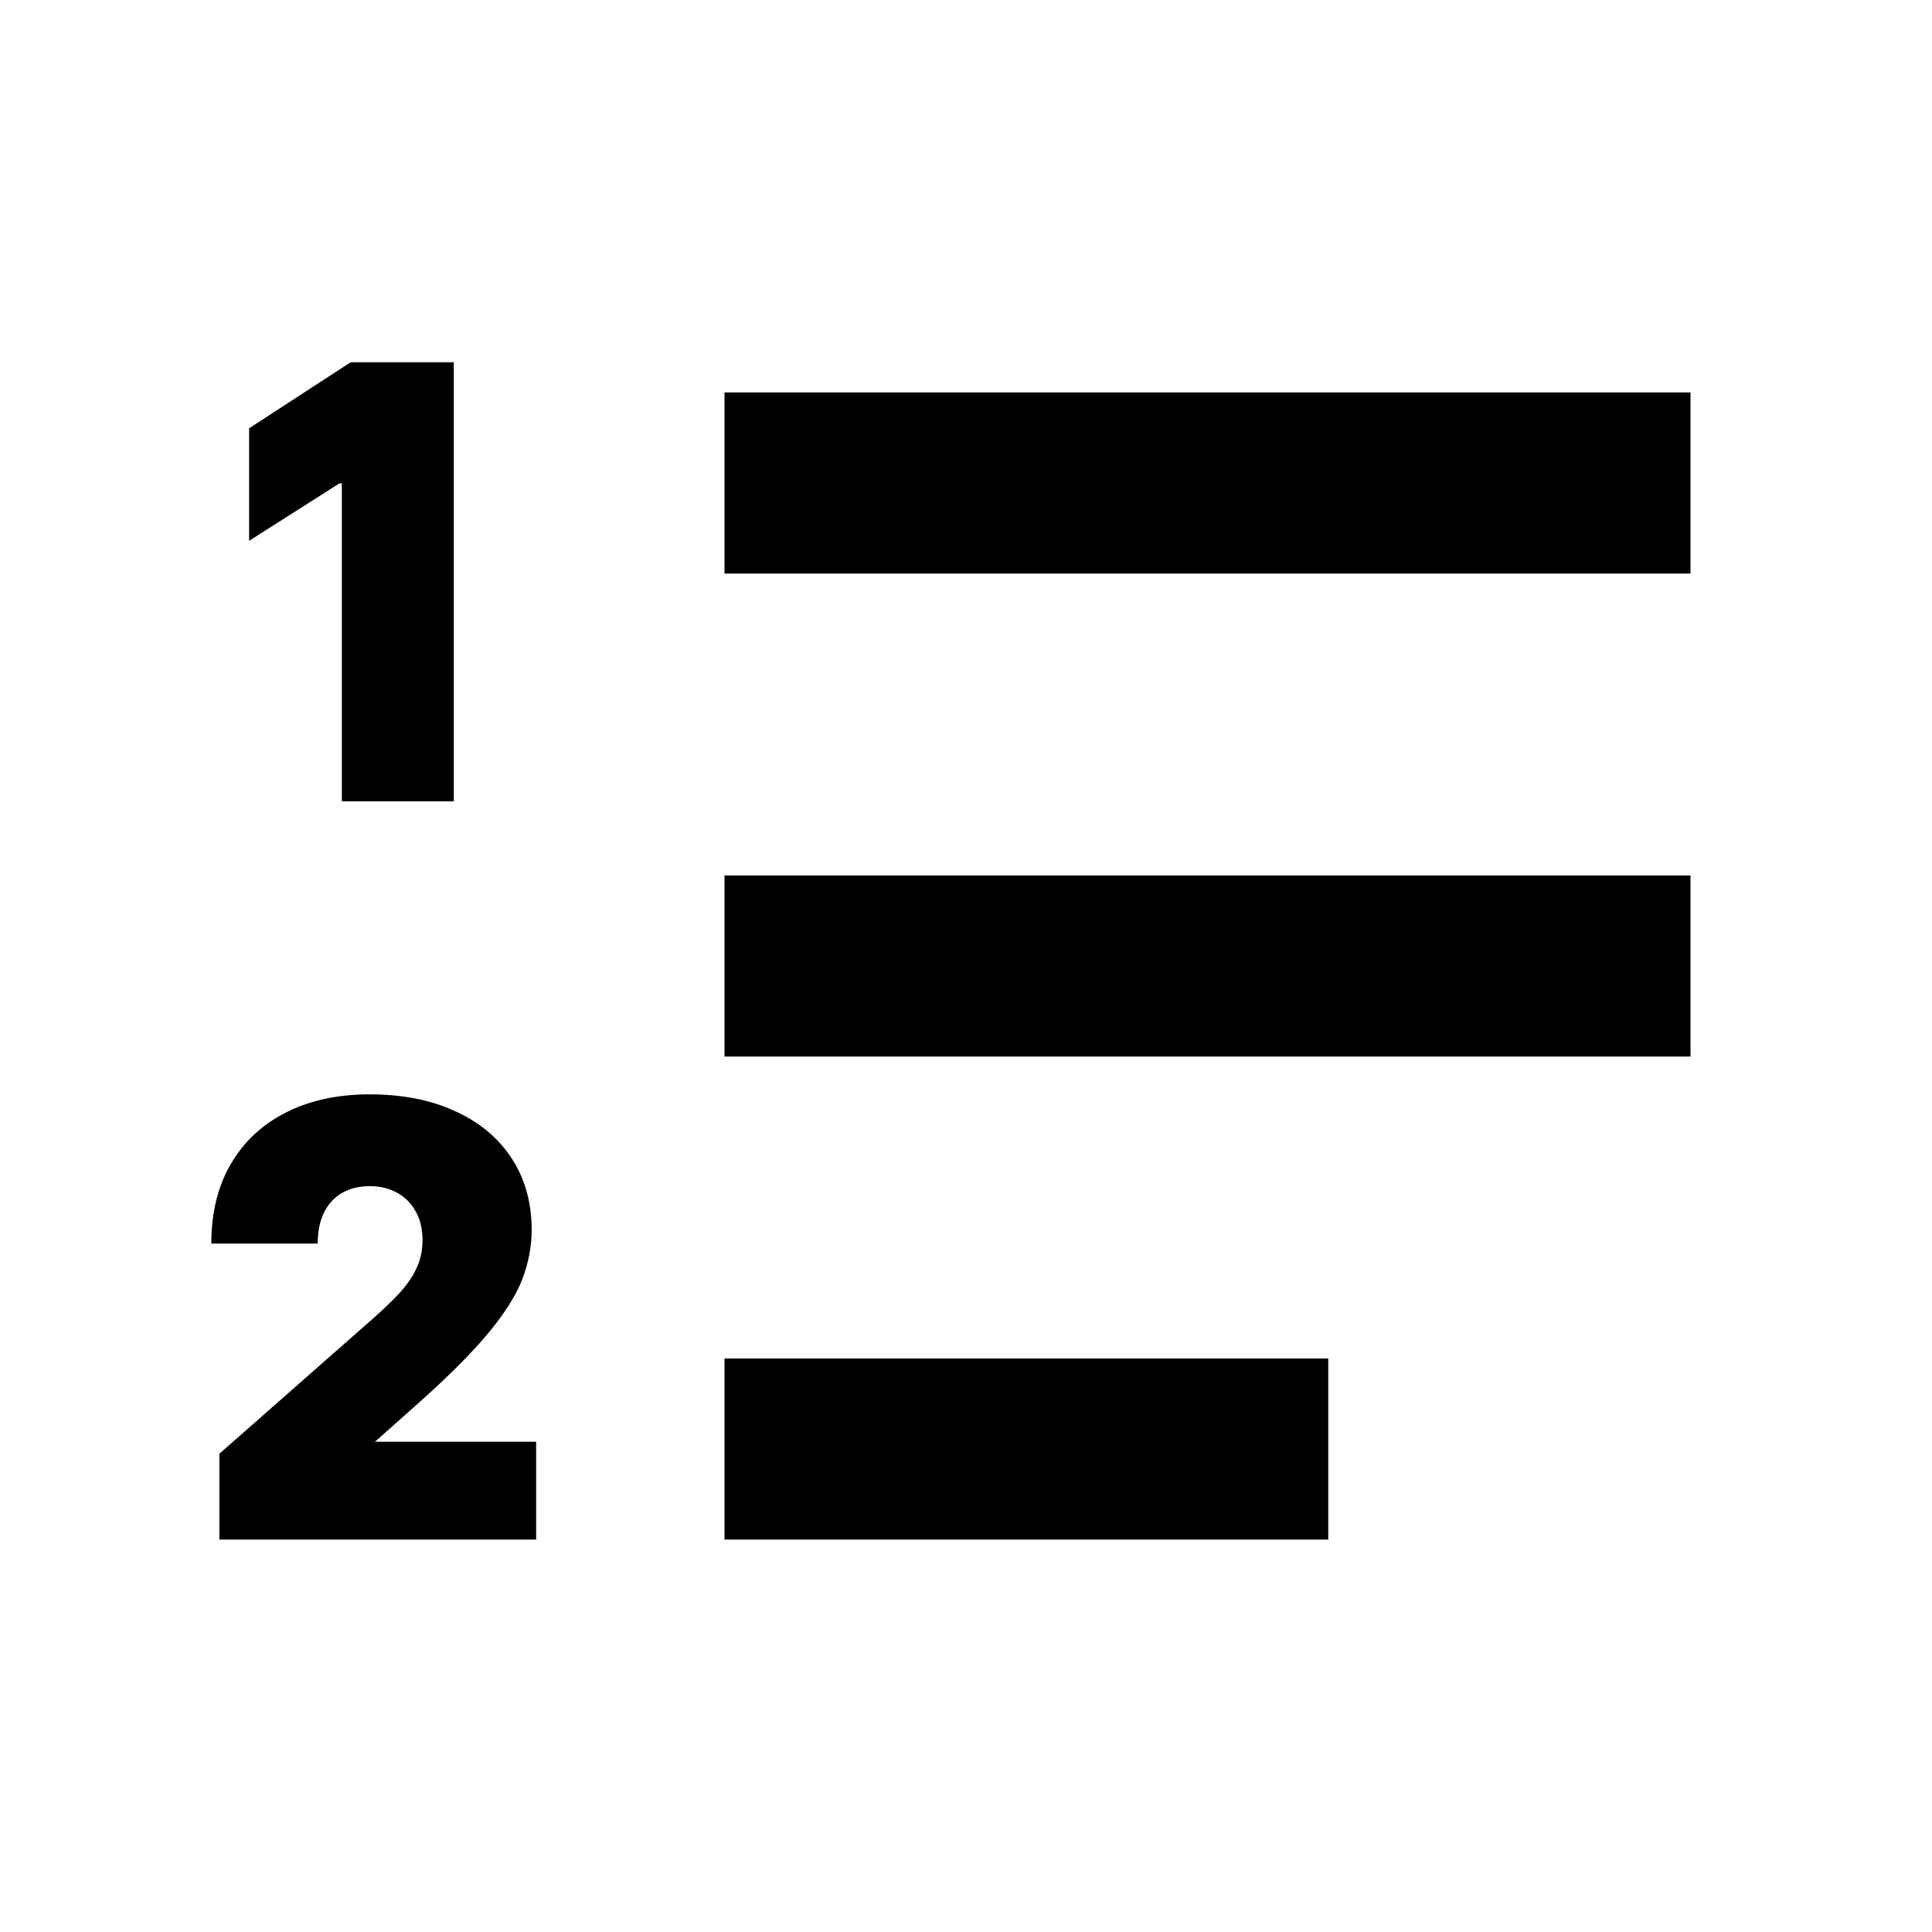
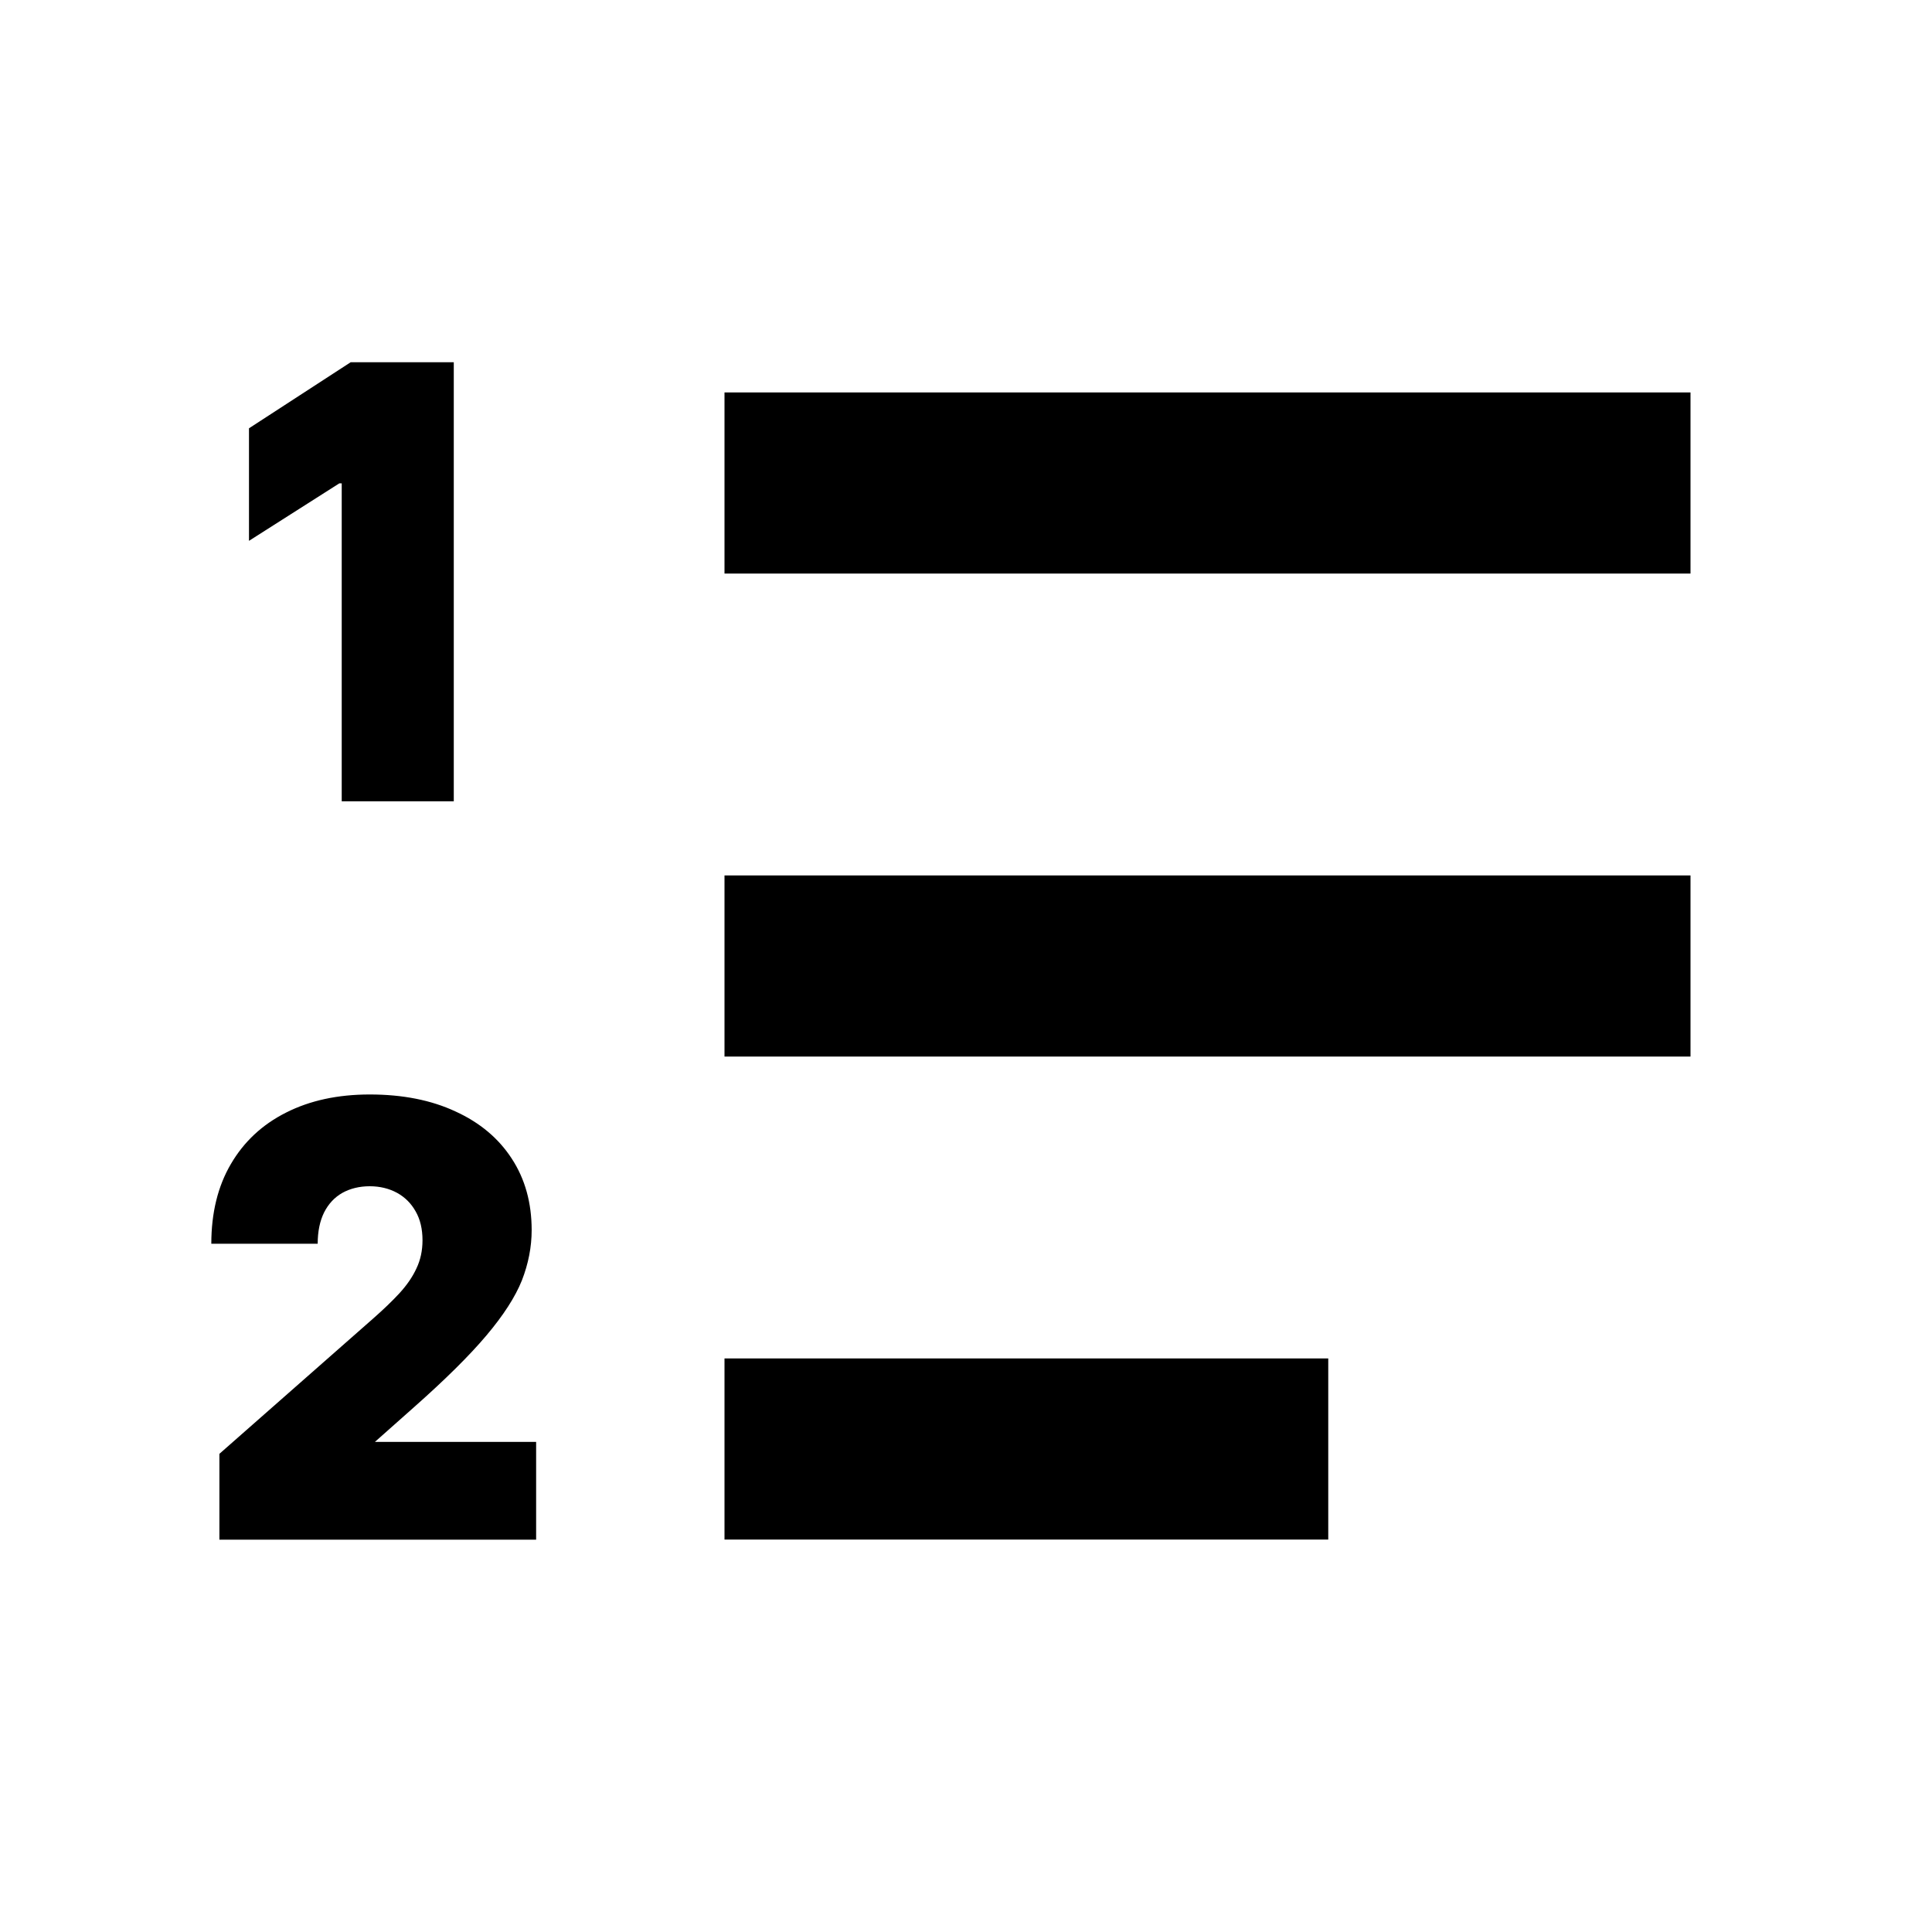
<svg xmlns="http://www.w3.org/2000/svg" width="100%" height="100%" viewBox="0 0 16 16" fill="none">
-   <path d="M14 4L6 4" stroke="currentColor" stroke-width="1.5" vector-effect="non-scaling-stroke" />
-   <path d="M14 8L6 8" stroke="currentColor" stroke-width="1.5" vector-effect="non-scaling-stroke" />
-   <path d="M11 12H6" stroke="currentColor" stroke-width="1.5" vector-effect="non-scaling-stroke" />
-   <path d="M3.758 3L3.758 6.636H2.831L2.831 4.003H2.811L2.063 4.479V3.547L2.904 3H3.758Z" fill="currentColor" vector-effect="non-scaling-stroke" />
-   <path d="M1.817 12.75V12.039L3.092 10.917C3.176 10.843 3.249 10.773 3.309 10.708C3.37 10.641 3.417 10.573 3.449 10.504C3.482 10.434 3.499 10.356 3.499 10.271C3.499 10.177 3.48 10.097 3.442 10.031C3.405 9.965 3.354 9.914 3.289 9.878C3.223 9.842 3.147 9.823 3.062 9.823C2.976 9.823 2.9 9.842 2.835 9.878C2.77 9.915 2.72 9.969 2.684 10.04C2.649 10.111 2.631 10.197 2.631 10.299H1.75C1.75 10.044 1.804 9.823 1.912 9.639C2.02 9.454 2.172 9.312 2.369 9.213C2.566 9.113 2.797 9.063 3.062 9.063C3.335 9.063 3.572 9.11 3.773 9.204C3.974 9.296 4.129 9.426 4.238 9.594C4.348 9.762 4.403 9.96 4.403 10.186C4.403 10.325 4.376 10.464 4.322 10.603C4.267 10.74 4.169 10.892 4.028 11.059C3.887 11.226 3.686 11.425 3.425 11.656L3.105 11.94H4.44V12.75H1.817Z" fill="currentColor" vector-effect="non-scaling-stroke" />
+   <g>
+     <path d="M14 4H6" stroke="currentColor" stroke-width="1.5" vector-effect="non-scaling-stroke" />
+     <path d="M14 8H6" stroke="currentColor" stroke-width="1.5" vector-effect="non-scaling-stroke" />
+     <path d="M11 12H6" stroke="currentColor" stroke-width="1.5" vector-effect="non-scaling-stroke" />
+   </g>
+   <path d="M3.758 3V6.636H2.83V4.003H2.81L2.062 4.479V3.547L2.904 3H3.758Z" fill="currentColor" vector-effect="non-scaling-stroke" />
+   <path d="M1.817 12.751V12.04L3.092 10.918C3.176 10.844 3.249 10.774 3.309 10.709C3.37 10.642 3.417 10.574 3.449 10.504C3.482 10.435 3.499 10.357 3.499 10.272C3.499 10.178 3.48 10.098 3.442 10.032C3.405 9.966 3.354 9.915 3.289 9.879C3.223 9.843 3.147 9.824 3.062 9.824C2.976 9.824 2.9 9.843 2.835 9.879C2.77 9.916 2.72 9.97 2.684 10.041C2.649 10.112 2.631 10.198 2.631 10.3H1.75C1.75 10.045 1.804 9.824 1.912 9.64C2.02 9.455 2.172 9.313 2.369 9.214C2.566 9.114 2.797 9.064 3.062 9.064C3.335 9.064 3.572 9.111 3.773 9.205C3.974 9.297 4.129 9.427 4.238 9.595C4.348 9.763 4.403 9.961 4.403 10.187C4.403 10.326 4.376 10.465 4.322 10.604C4.267 10.741 4.169 10.893 4.028 11.06C3.887 11.227 3.686 11.426 3.425 11.657L3.105 11.941H4.44V12.751H1.817Z" fill="currentColor" vector-effect="non-scaling-stroke" />
</svg>
